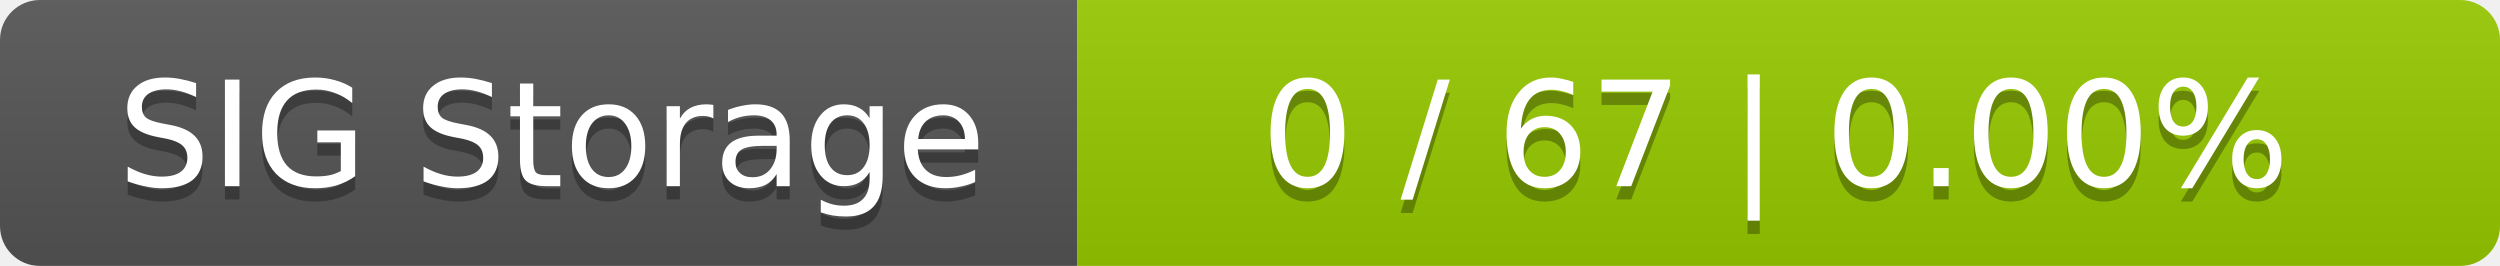
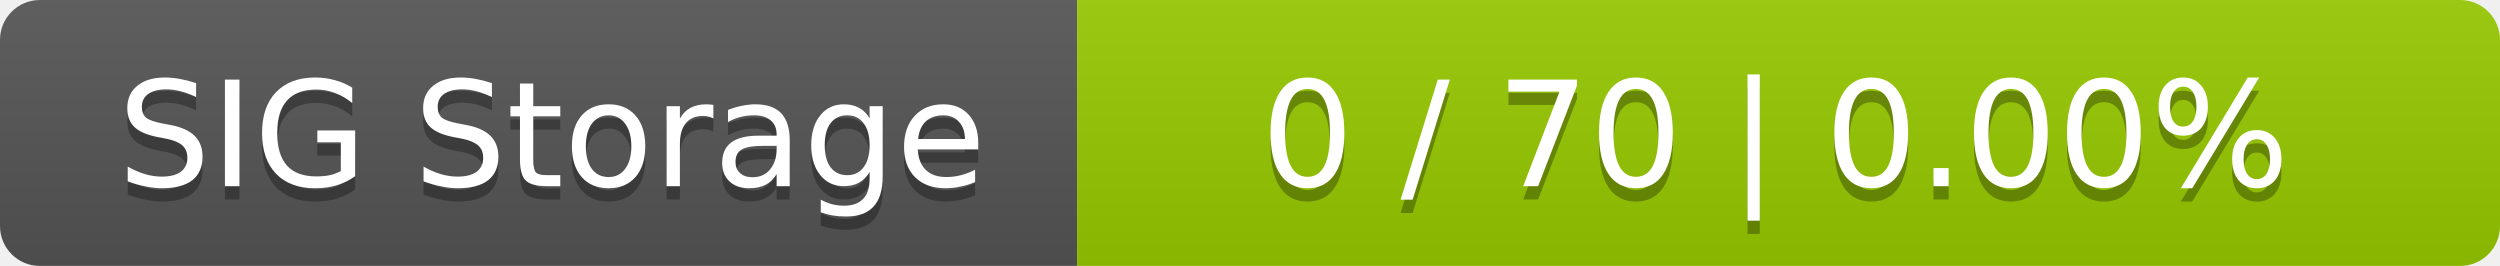
<svg xmlns="http://www.w3.org/2000/svg" width="188" height="20">
  <linearGradient id="smooth" x2="0" y2="100%">
    <stop offset="0" stop-color="#bbb" stop-opacity=".1" />
    <stop offset="1" stop-opacity=".1" />
  </linearGradient>
  <mask id="round">
    <rect width="188" height="20" rx="3" fill="#fff" />
  </mask>
  <g mask="url(#round)">
    <rect width="81" height="20" fill="#555" />
    <rect x="81" width="107" height="20" fill="#97ca00" />
    <rect width="188" height="20" fill="url(#smooth)" />
  </g>
  <g fill="#fff" text-anchor="middle" font-family="DejaVu Sans,Verdana,Geneva,sans-serif" font-size="11">
    <text x="41.5" y="15" fill="#010101" fill-opacity=".3">SIG Storage</text>
    <text x="41.5" y="14">SIG Storage</text>
-     <text x="133.5" y="15" fill="#010101" fill-opacity=".3">0 / 67    |    0.00%</text>
-     <text x="133.5" y="14">0 / 67    |    0.00%</text>
+     <text x="133.5" y="15" fill="#010101" fill-opacity=".3">0 / 70    |    0.00%</text>
+     <text x="133.5" y="14">0 / 70    |    0.00%</text>
  </g>
</svg>
